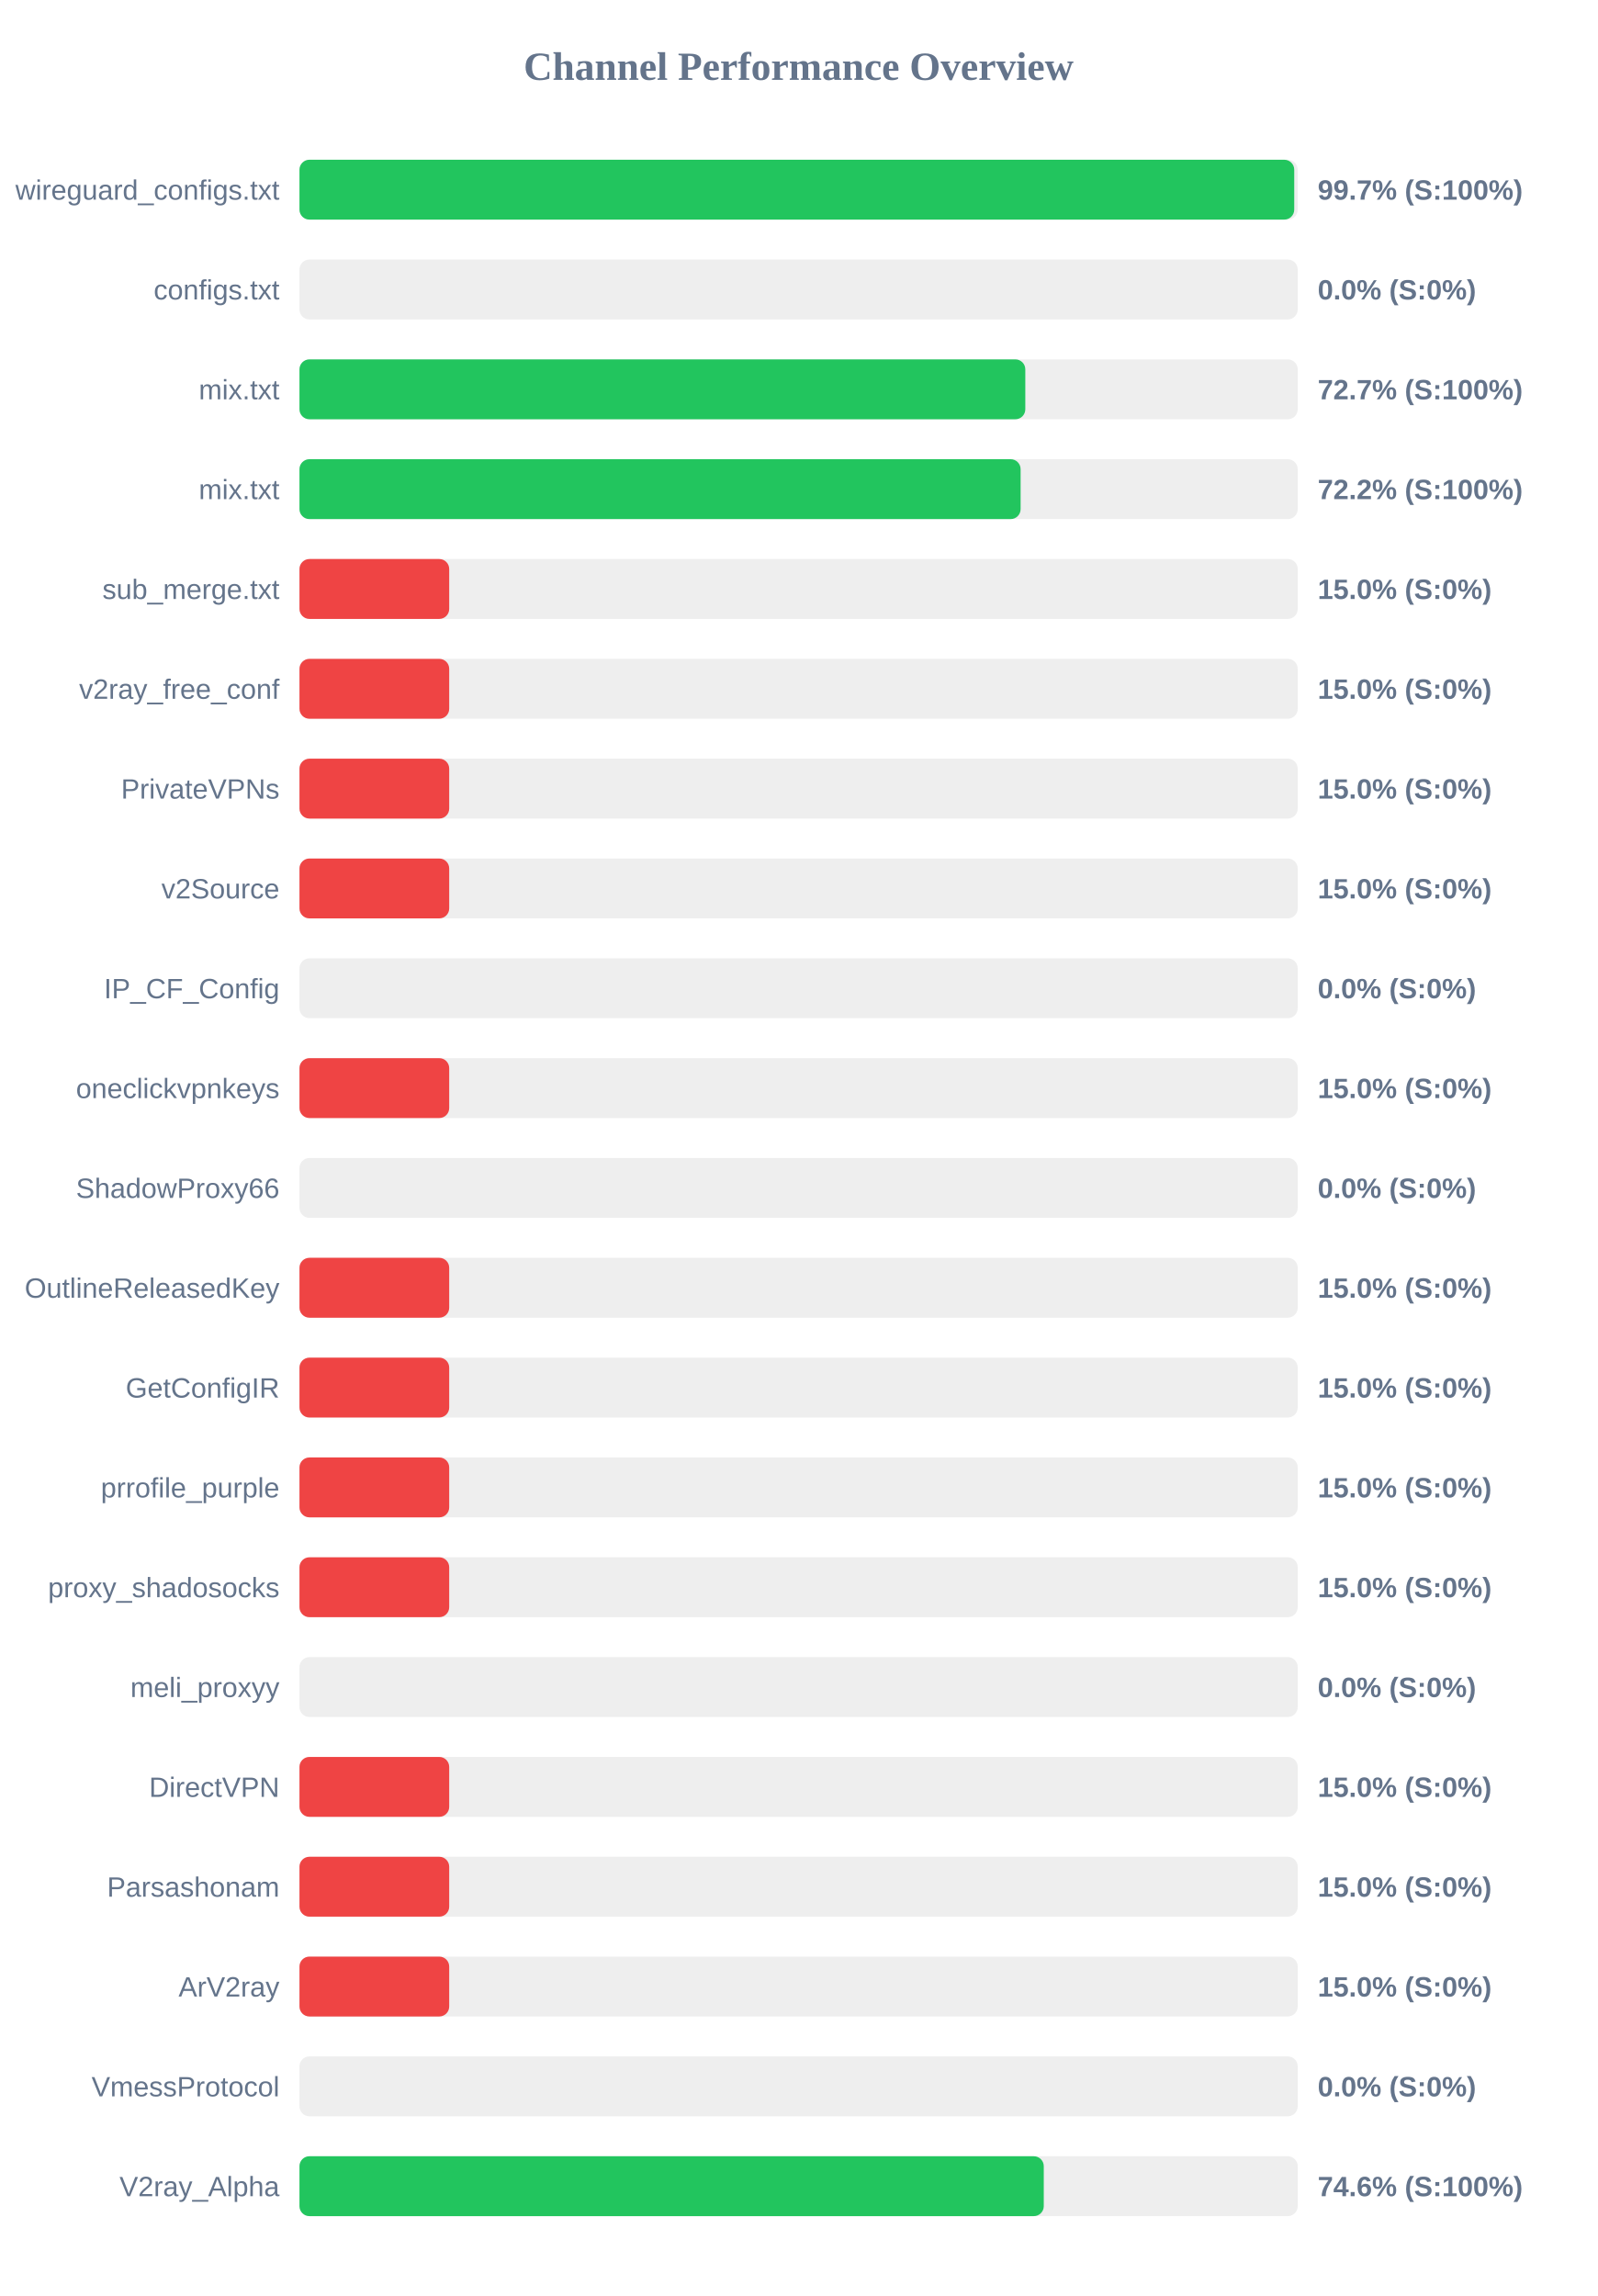
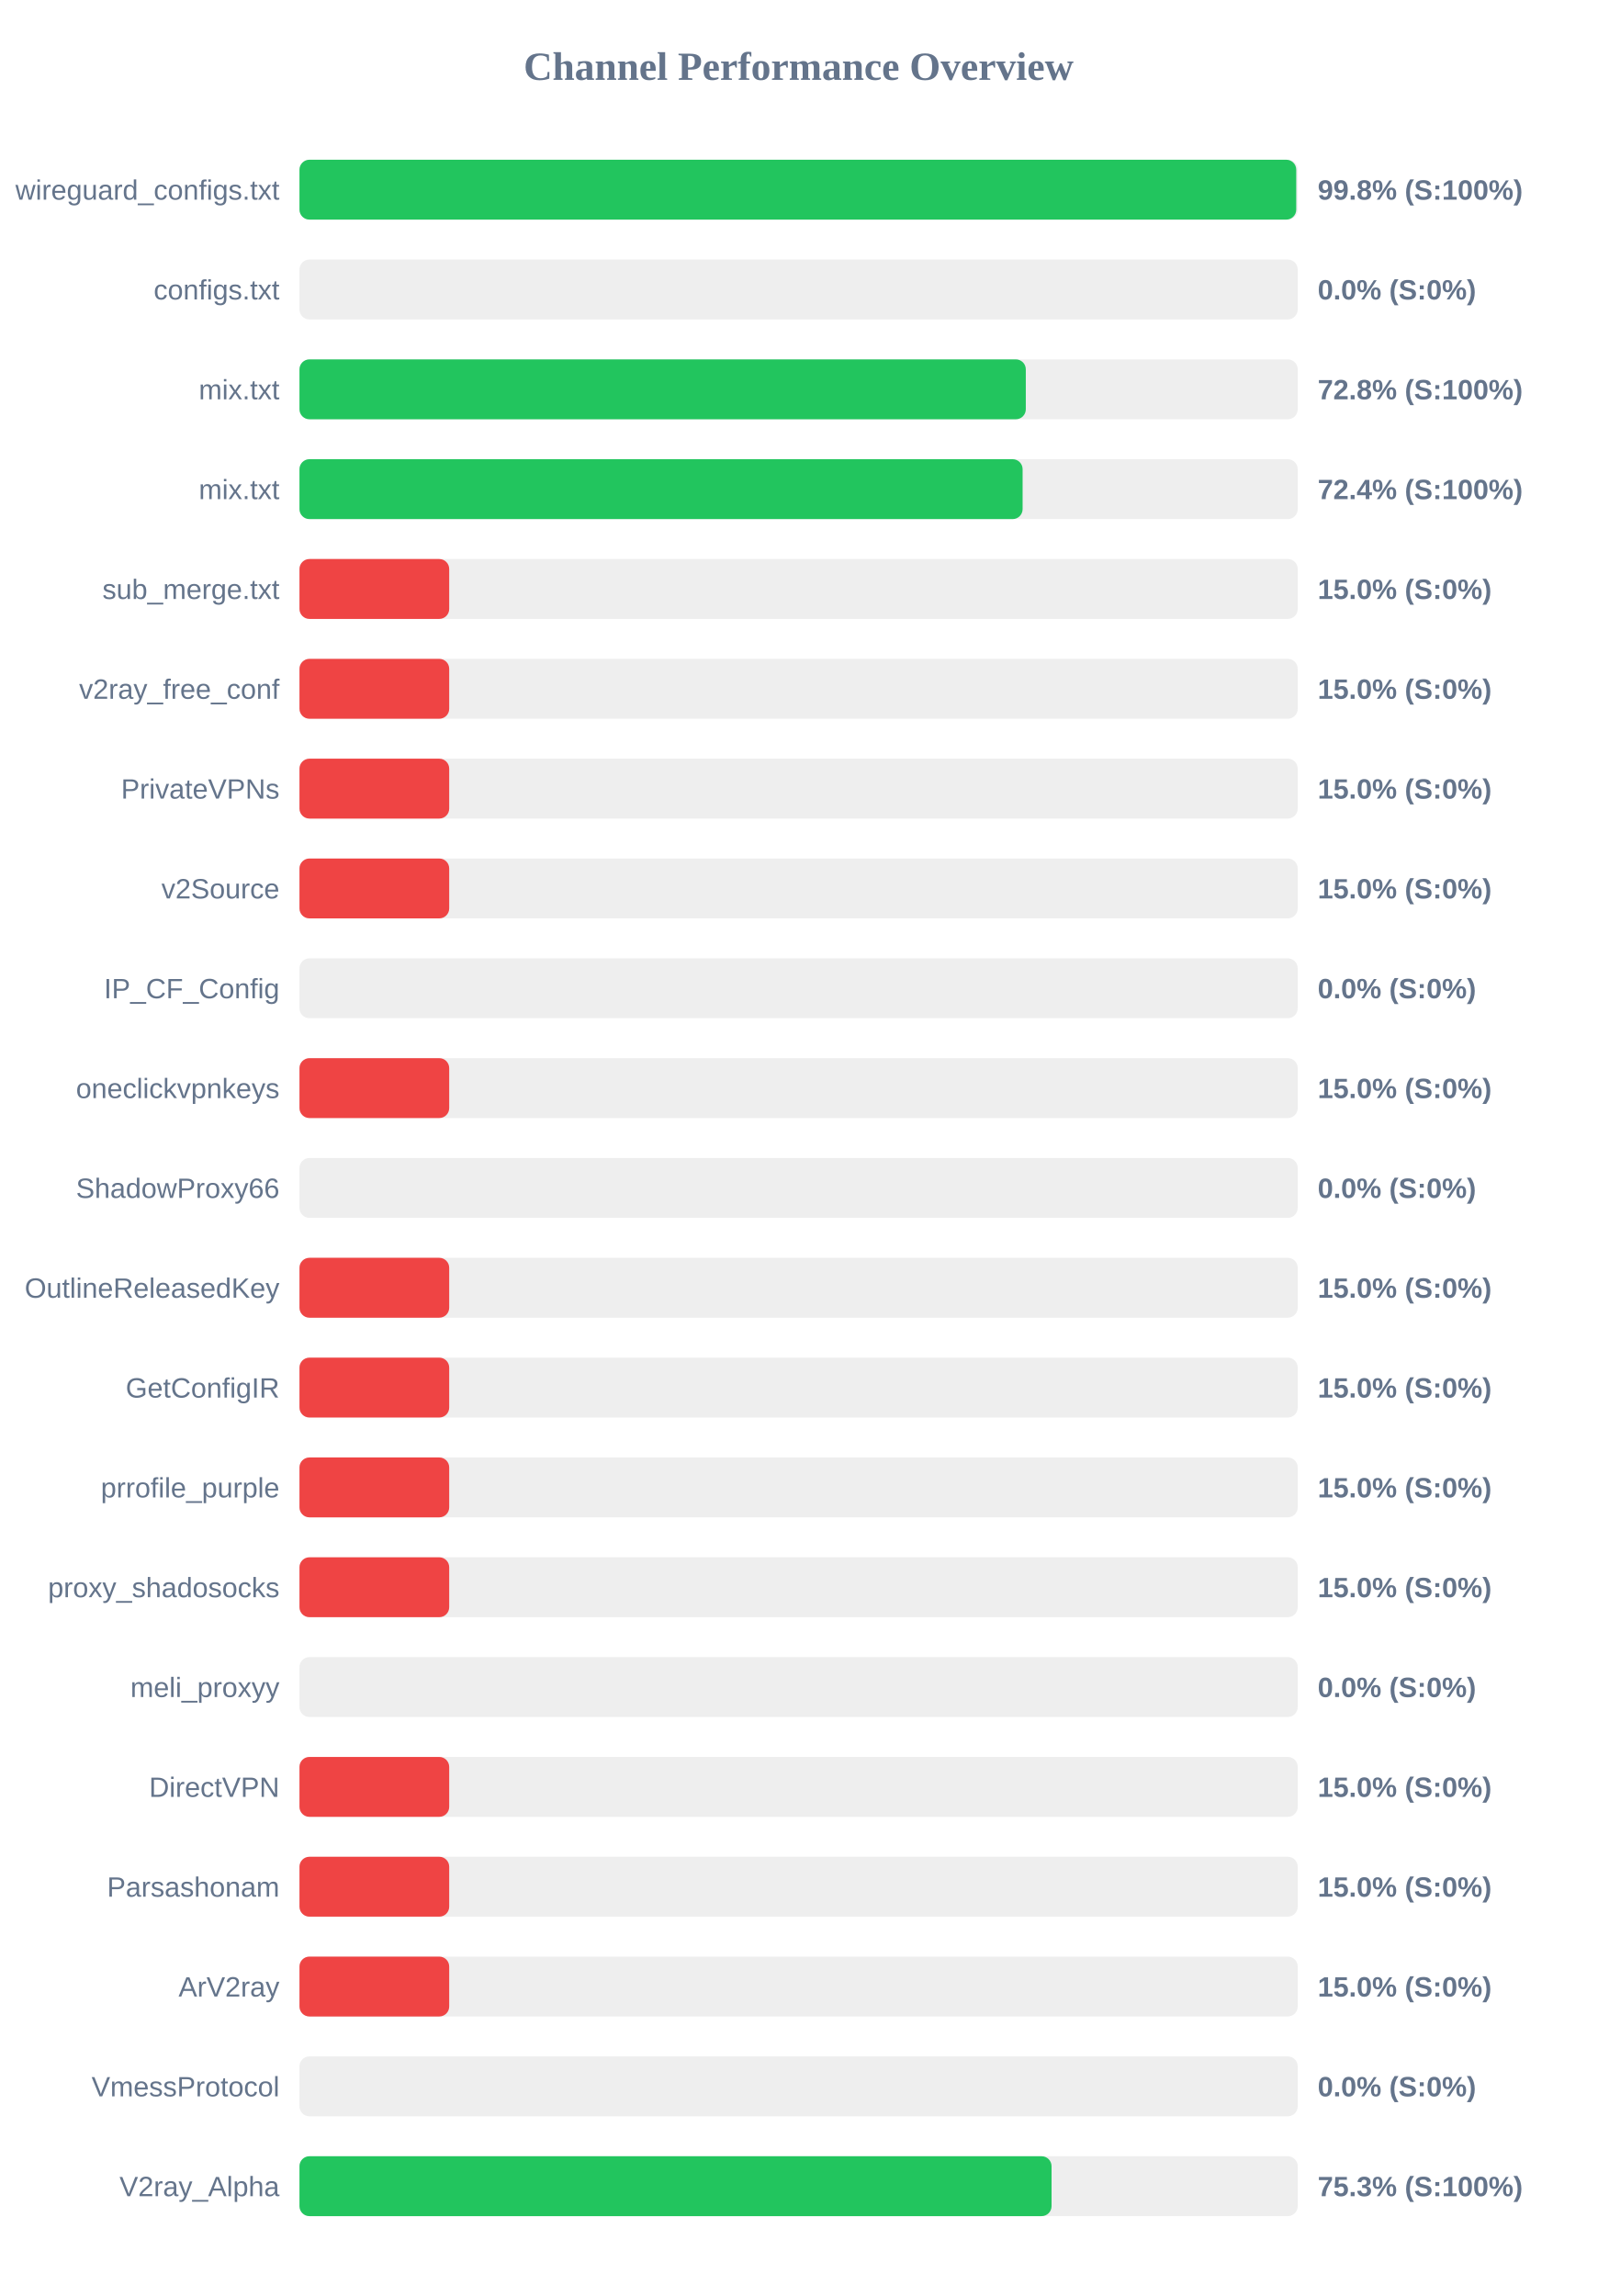
<svg xmlns="http://www.w3.org/2000/svg" width="800" height="1150" version="1.1">
  <style>
        .row { font: 14px Arial; fill: #64748b; }
        .score { font: bold 14px Arial; fill: #64748b; }
    </style>
  <text x="400" y="40" text-anchor="middle" font-size="20px" font-weight="bold" fill="#64748b">Channel Performance Overview</text>
  <rect x="150" y="80" width="500" height="30" fill="#eee" rx="5" />
-   <rect x="150" y="80" width="498.25" height="30" fill="#22c55e" rx="5" />
+   <rect x="150" y="80" width="499.25" height="30" fill="#22c55e" rx="5" />
  <text x="140" y="100" text-anchor="end" class="row">wireguard_configs.txt</text>
-   <text x="660" y="100" text-anchor="start" class="score">99.7% (S:100%)</text>
+   <text x="660" y="100" text-anchor="start" class="score">99.8% (S:100%)</text>
  <rect x="150" y="130" width="500" height="30" fill="#eee" rx="5" />
  <rect x="150" y="130" width="0.0" height="30" fill="#ef4444" rx="5" />
  <text x="140" y="150" text-anchor="end" class="row">configs.txt</text>
  <text x="660" y="150" text-anchor="start" class="score">0.0% (S:0%)</text>
  <rect x="150" y="180" width="500" height="30" fill="#eee" rx="5" />
-   <rect x="150" y="180" width="363.55" height="30" fill="#22c55e" rx="5" />
+   <rect x="150" y="180" width="363.8" height="30" fill="#22c55e" rx="5" />
  <text x="140" y="200" text-anchor="end" class="row">mix.txt</text>
-   <text x="660" y="200" text-anchor="start" class="score">72.7% (S:100%)</text>
+   <text x="660" y="200" text-anchor="start" class="score">72.8% (S:100%)</text>
  <rect x="150" y="230" width="500" height="30" fill="#eee" rx="5" />
-   <rect x="150" y="230" width="361.2" height="30" fill="#22c55e" rx="5" />
+   <rect x="150" y="230" width="362.2" height="30" fill="#22c55e" rx="5" />
  <text x="140" y="250" text-anchor="end" class="row">mix.txt</text>
-   <text x="660" y="250" text-anchor="start" class="score">72.2% (S:100%)</text>
+   <text x="660" y="250" text-anchor="start" class="score">72.4% (S:100%)</text>
  <rect x="150" y="280" width="500" height="30" fill="#eee" rx="5" />
  <rect x="150" y="280" width="75.0" height="30" fill="#ef4444" rx="5" />
  <text x="140" y="300" text-anchor="end" class="row">sub_merge.txt</text>
  <text x="660" y="300" text-anchor="start" class="score">15.0% (S:0%)</text>
  <rect x="150" y="330" width="500" height="30" fill="#eee" rx="5" />
  <rect x="150" y="330" width="75.0" height="30" fill="#ef4444" rx="5" />
  <text x="140" y="350" text-anchor="end" class="row">v2ray_free_conf</text>
  <text x="660" y="350" text-anchor="start" class="score">15.0% (S:0%)</text>
  <rect x="150" y="380" width="500" height="30" fill="#eee" rx="5" />
  <rect x="150" y="380" width="75.0" height="30" fill="#ef4444" rx="5" />
  <text x="140" y="400" text-anchor="end" class="row">PrivateVPNs</text>
  <text x="660" y="400" text-anchor="start" class="score">15.0% (S:0%)</text>
  <rect x="150" y="430" width="500" height="30" fill="#eee" rx="5" />
  <rect x="150" y="430" width="75.0" height="30" fill="#ef4444" rx="5" />
  <text x="140" y="450" text-anchor="end" class="row">v2Source</text>
  <text x="660" y="450" text-anchor="start" class="score">15.0% (S:0%)</text>
  <rect x="150" y="480" width="500" height="30" fill="#eee" rx="5" />
  <rect x="150" y="480" width="0.0" height="30" fill="#ef4444" rx="5" />
  <text x="140" y="500" text-anchor="end" class="row">IP_CF_Config</text>
  <text x="660" y="500" text-anchor="start" class="score">0.0% (S:0%)</text>
  <rect x="150" y="530" width="500" height="30" fill="#eee" rx="5" />
  <rect x="150" y="530" width="75.0" height="30" fill="#ef4444" rx="5" />
  <text x="140" y="550" text-anchor="end" class="row">oneclickvpnkeys</text>
  <text x="660" y="550" text-anchor="start" class="score">15.0% (S:0%)</text>
  <rect x="150" y="580" width="500" height="30" fill="#eee" rx="5" />
  <rect x="150" y="580" width="0.0" height="30" fill="#ef4444" rx="5" />
  <text x="140" y="600" text-anchor="end" class="row">ShadowProxy66</text>
  <text x="660" y="600" text-anchor="start" class="score">0.0% (S:0%)</text>
  <rect x="150" y="630" width="500" height="30" fill="#eee" rx="5" />
  <rect x="150" y="630" width="75.0" height="30" fill="#ef4444" rx="5" />
  <text x="140" y="650" text-anchor="end" class="row">OutlineReleasedKey</text>
  <text x="660" y="650" text-anchor="start" class="score">15.0% (S:0%)</text>
  <rect x="150" y="680" width="500" height="30" fill="#eee" rx="5" />
  <rect x="150" y="680" width="75.0" height="30" fill="#ef4444" rx="5" />
  <text x="140" y="700" text-anchor="end" class="row">GetConfigIR</text>
  <text x="660" y="700" text-anchor="start" class="score">15.0% (S:0%)</text>
  <rect x="150" y="730" width="500" height="30" fill="#eee" rx="5" />
  <rect x="150" y="730" width="75.0" height="30" fill="#ef4444" rx="5" />
  <text x="140" y="750" text-anchor="end" class="row">prrofile_purple</text>
  <text x="660" y="750" text-anchor="start" class="score">15.0% (S:0%)</text>
  <rect x="150" y="780" width="500" height="30" fill="#eee" rx="5" />
  <rect x="150" y="780" width="75.0" height="30" fill="#ef4444" rx="5" />
  <text x="140" y="800" text-anchor="end" class="row">proxy_shadosocks</text>
  <text x="660" y="800" text-anchor="start" class="score">15.0% (S:0%)</text>
  <rect x="150" y="830" width="500" height="30" fill="#eee" rx="5" />
  <rect x="150" y="830" width="0.0" height="30" fill="#ef4444" rx="5" />
  <text x="140" y="850" text-anchor="end" class="row">meli_proxyy</text>
  <text x="660" y="850" text-anchor="start" class="score">0.0% (S:0%)</text>
  <rect x="150" y="880" width="500" height="30" fill="#eee" rx="5" />
  <rect x="150" y="880" width="75.0" height="30" fill="#ef4444" rx="5" />
  <text x="140" y="900" text-anchor="end" class="row">DirectVPN</text>
  <text x="660" y="900" text-anchor="start" class="score">15.0% (S:0%)</text>
  <rect x="150" y="930" width="500" height="30" fill="#eee" rx="5" />
  <rect x="150" y="930" width="75.0" height="30" fill="#ef4444" rx="5" />
  <text x="140" y="950" text-anchor="end" class="row">Parsashonam</text>
  <text x="660" y="950" text-anchor="start" class="score">15.0% (S:0%)</text>
  <rect x="150" y="980" width="500" height="30" fill="#eee" rx="5" />
  <rect x="150" y="980" width="75.0" height="30" fill="#ef4444" rx="5" />
  <text x="140" y="1000" text-anchor="end" class="row">ArV2ray</text>
  <text x="660" y="1000" text-anchor="start" class="score">15.0% (S:0%)</text>
  <rect x="150" y="1030" width="500" height="30" fill="#eee" rx="5" />
  <rect x="150" y="1030" width="0.0" height="30" fill="#ef4444" rx="5" />
  <text x="140" y="1050" text-anchor="end" class="row">VmessProtocol</text>
  <text x="660" y="1050" text-anchor="start" class="score">0.0% (S:0%)</text>
  <rect x="150" y="1080" width="500" height="30" fill="#eee" rx="5" />
-   <rect x="150" y="1080" width="372.8" height="30" fill="#22c55e" rx="5" />
+   <rect x="150" y="1080" width="376.7" height="30" fill="#22c55e" rx="5" />
  <text x="140" y="1100" text-anchor="end" class="row">V2ray_Alpha</text>
-   <text x="660" y="1100" text-anchor="start" class="score">74.6% (S:100%)</text>
+   <text x="660" y="1100" text-anchor="start" class="score">75.3% (S:100%)</text>
</svg>
